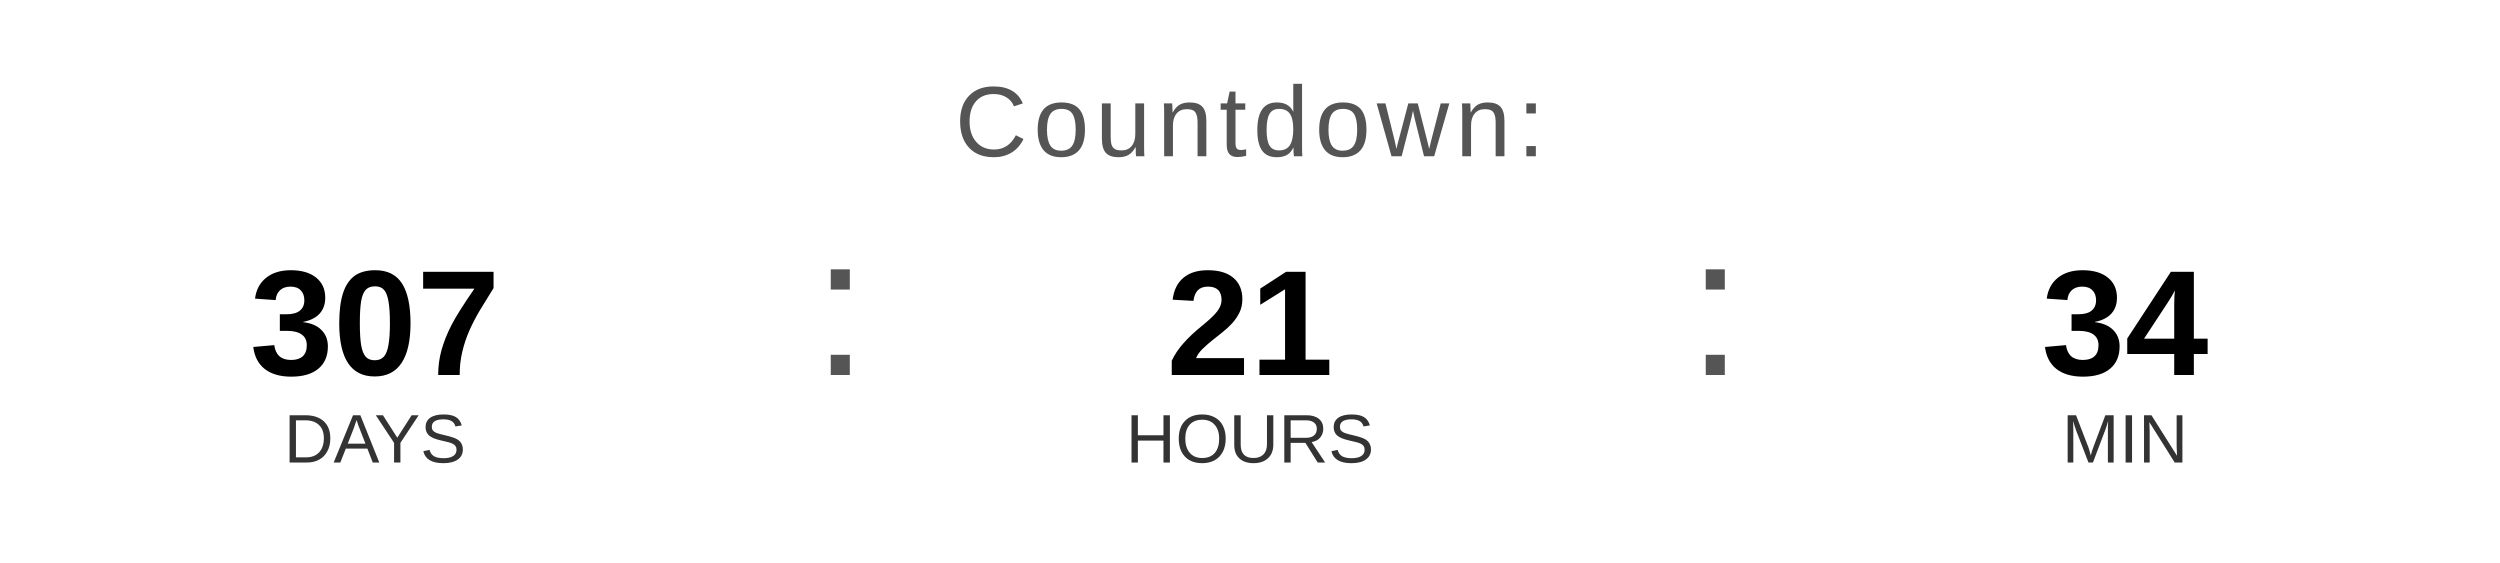
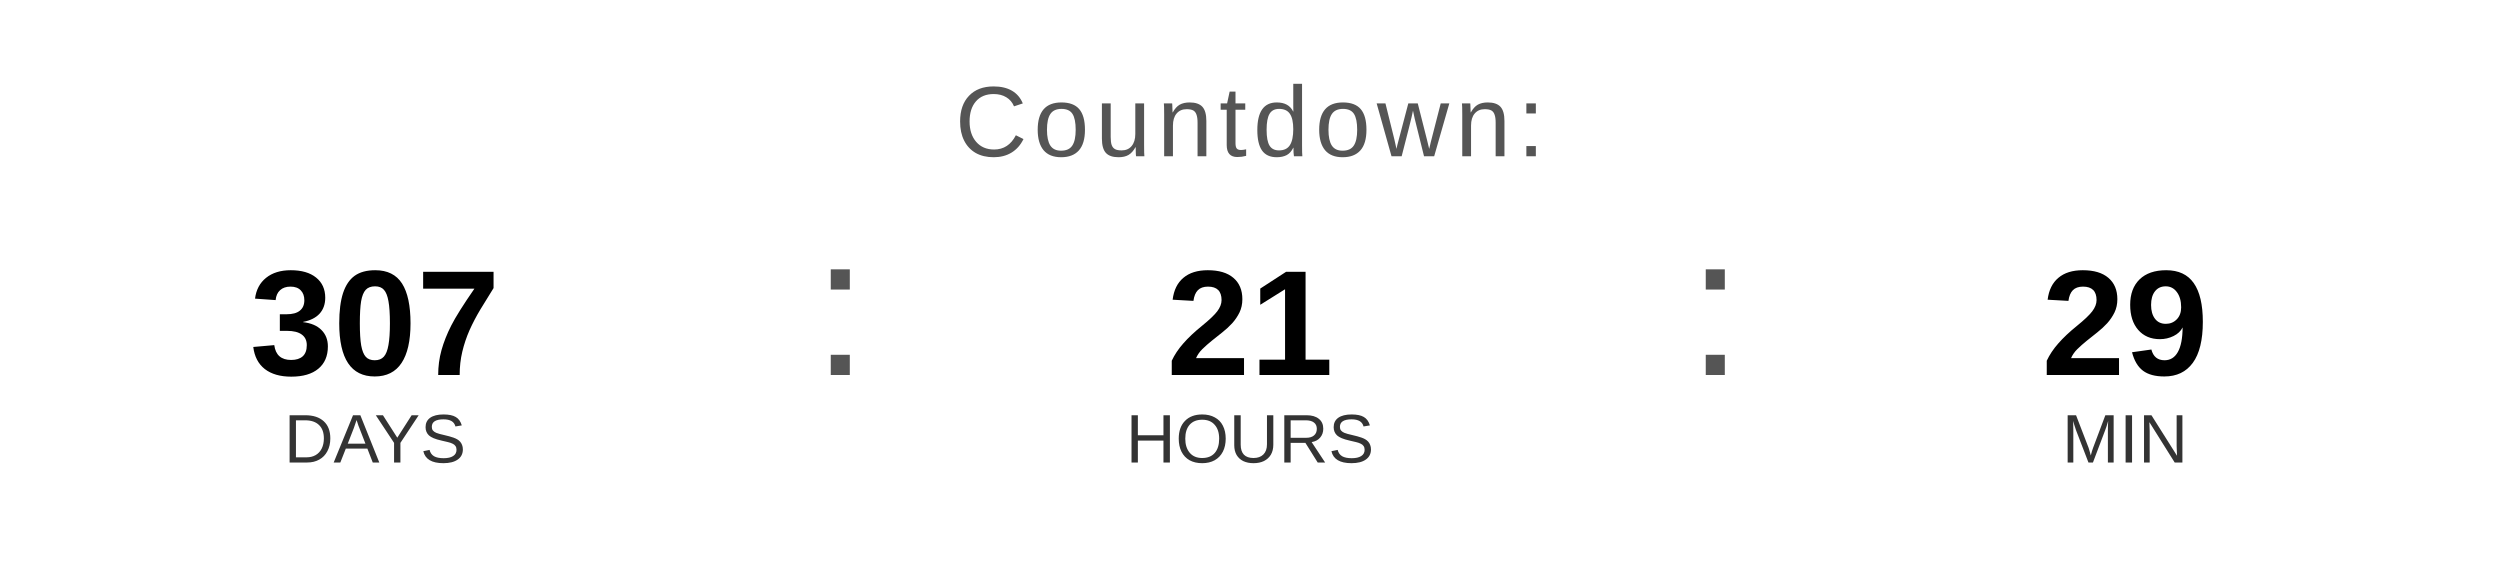
<svg xmlns="http://www.w3.org/2000/svg" width="400" height="90" viewBox="0 0 400 90">
  <text x="200" y="25" font-family="Arial, Helvetica, sans-serif" font-size="16" fill="#555555" text-anchor="middle" letter-spacing="1">
    Countdown:
  </text>
  <text x="60" y="60" font-family="Arial, Helvetica, sans-serif" font-size="24" font-weight="bold" fill="#000000" text-anchor="middle">307</text>
  <text x="60" y="74" font-family="Arial, Helvetica, sans-serif" font-size="11" fill="#333333" text-anchor="middle">DAYS</text>
  <text x="130" y="60" font-family="Arial, sans-serif" font-size="32" fill="#555555">:</text>
  <text x="200" y="60" font-family="Arial, Helvetica, sans-serif" font-size="24" font-weight="bold" fill="#000000" text-anchor="middle">21</text>
  <text x="200" y="74" font-family="Arial, Helvetica, sans-serif" font-size="11" fill="#333333" text-anchor="middle">HOURS</text>
  <text x="270" y="60" font-family="Arial, sans-serif" font-size="32" fill="#555555">:</text>
-   <text x="340" y="60" font-family="Arial, Helvetica, sans-serif" font-size="24" font-weight="bold" fill="#000000" text-anchor="middle">34</text>
+   <text x="340" y="60" font-family="Arial, Helvetica, sans-serif" font-size="24" font-weight="bold" fill="#000000" text-anchor="middle">29</text>
  <text x="340" y="74" font-family="Arial, Helvetica, sans-serif" font-size="11" fill="#333333" text-anchor="middle">MIN</text>
</svg>
